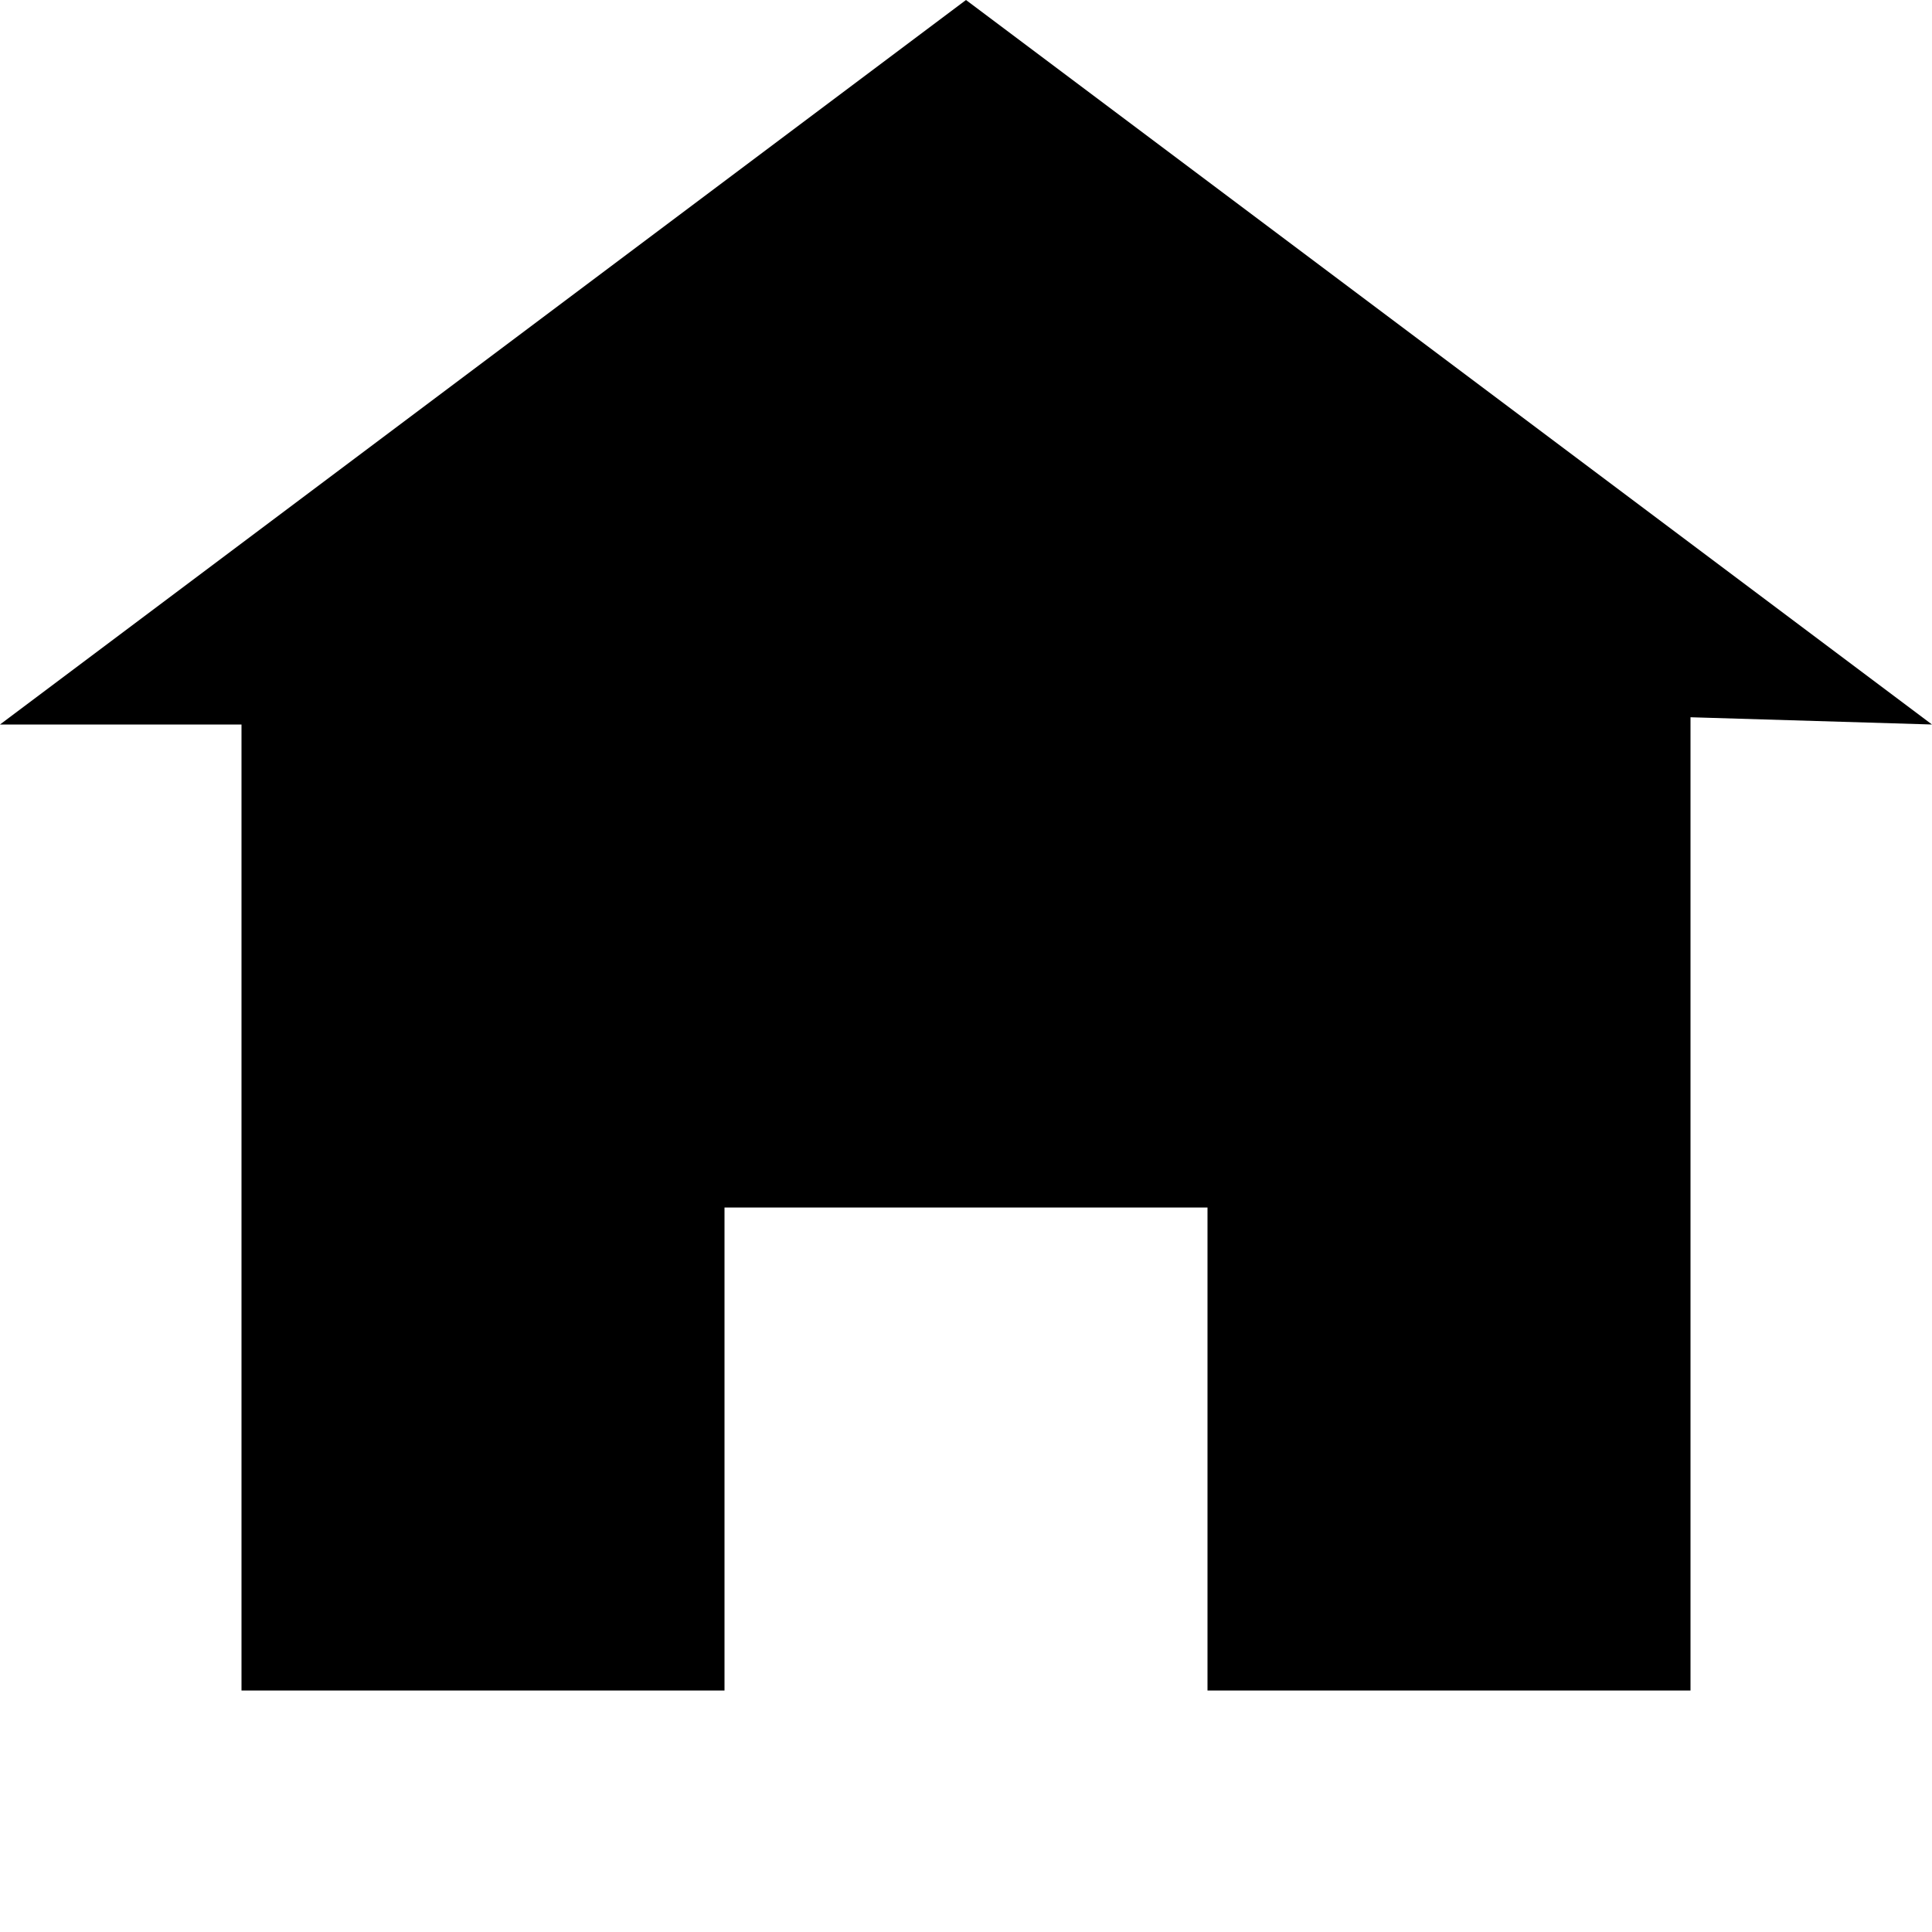
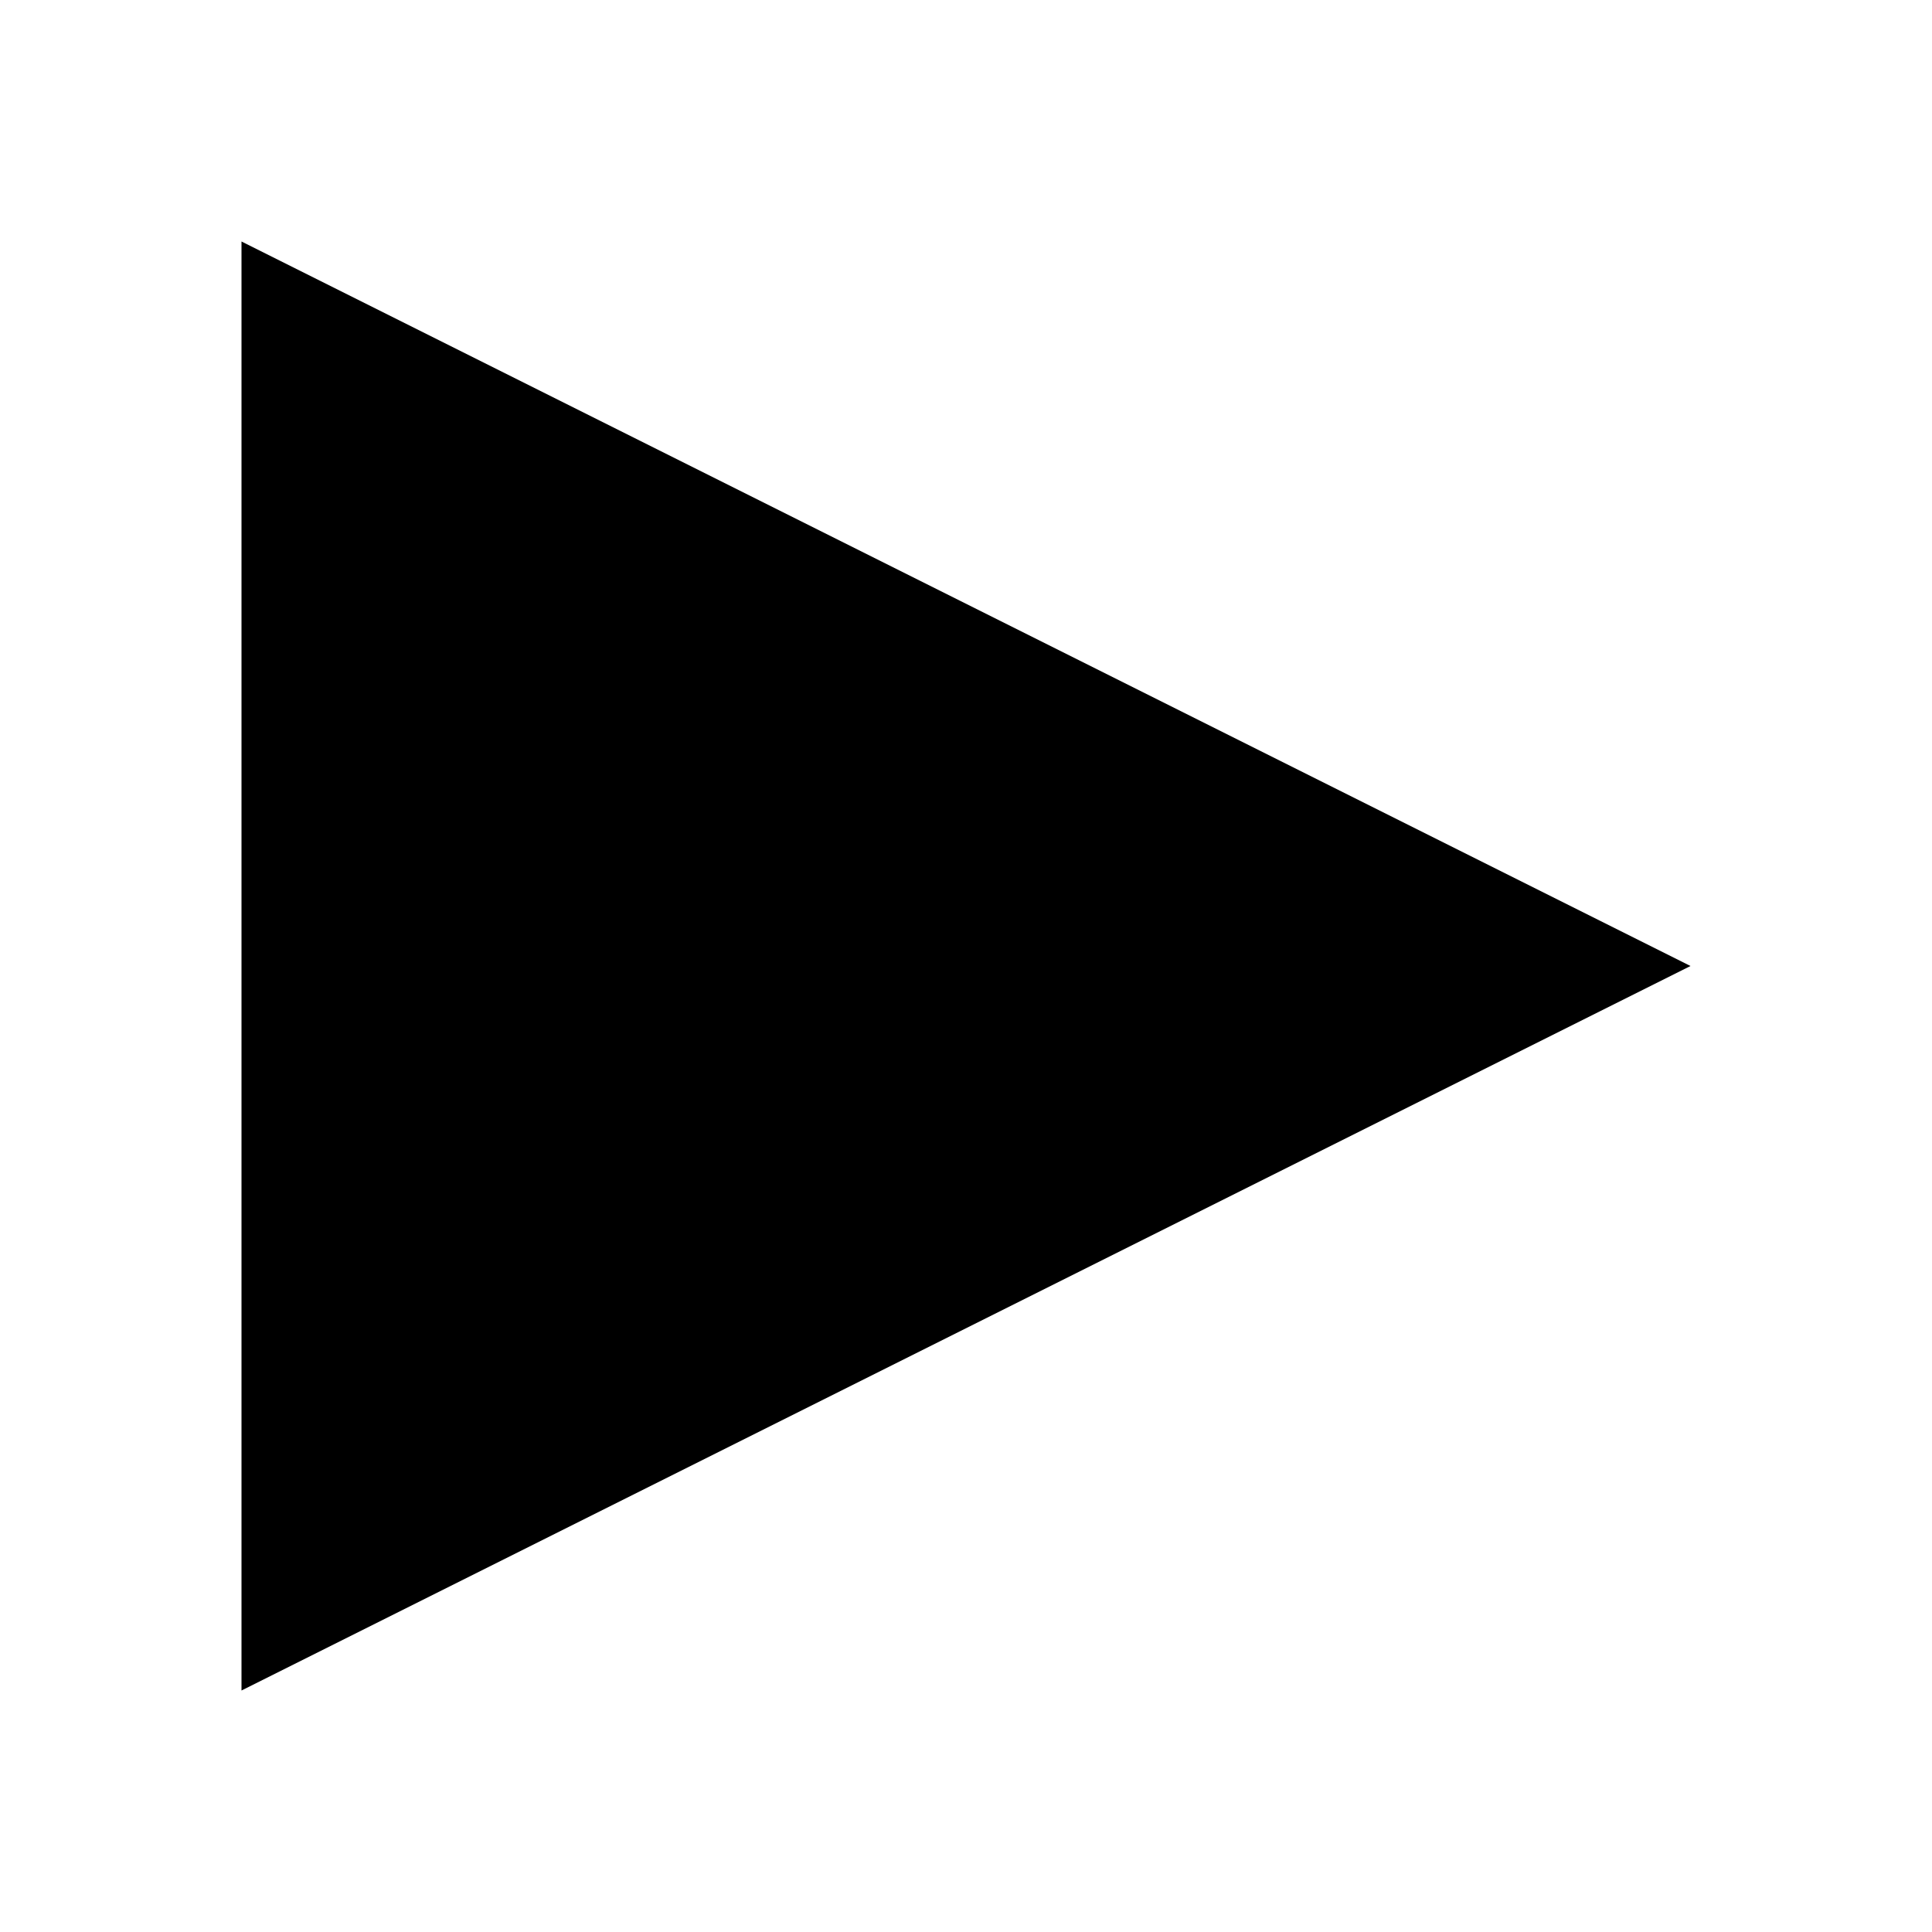
<svg xmlns="http://www.w3.org/2000/svg" width="8" height="8" viewBox="0 0 8 8">
-   <path d="M4 0l-4 3h1v4h2v-2h2v2h2v-4.03l1 .03-4-3z" />
+   <path d="M0 0v6l6-3-6-3z" transform="translate(1 1)" />
</svg>
